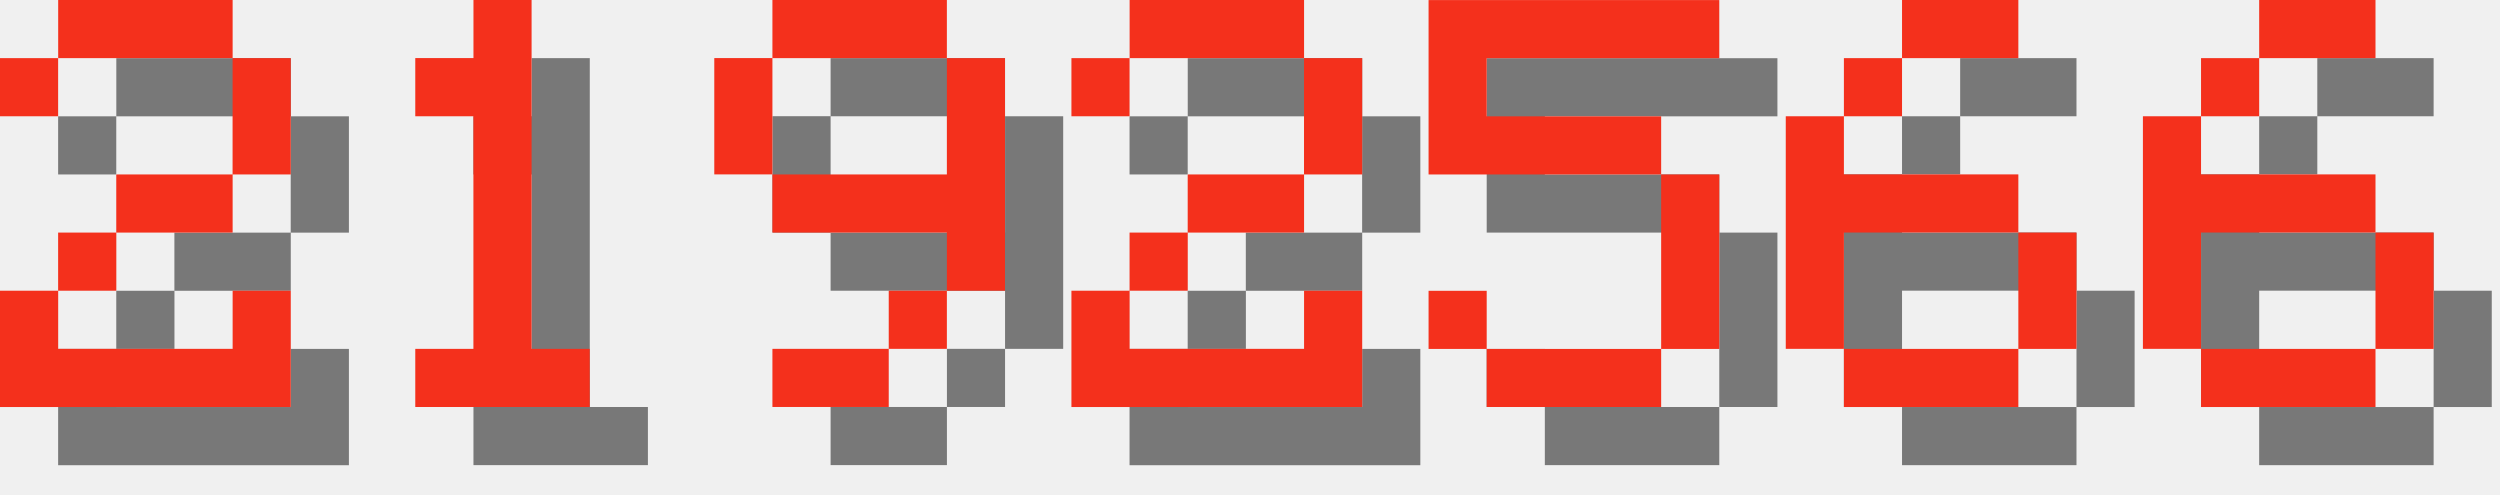
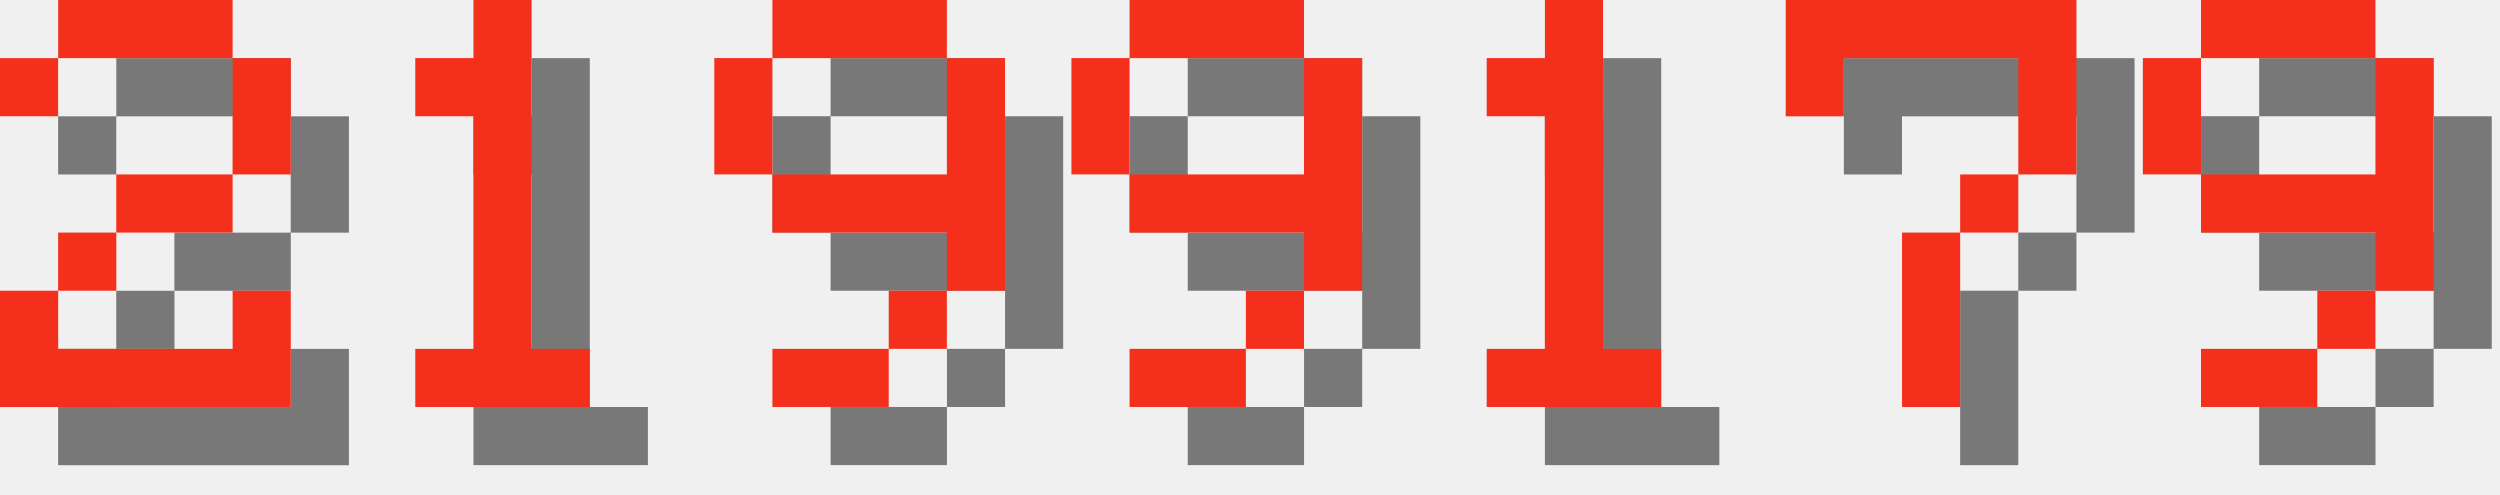
<svg xmlns="http://www.w3.org/2000/svg" version="1.1" width="182.0" height="36">
  <style>
        .text-foreground {
            fill: #F4301C;
        }
        .text-shadow {
            fill: #000000;
            fill-opacity: 0.5;
        }
    </style>
  <g class="digit" id="digit_2" transform="translate(0.0, 0), scale(4)">
    <path id="digit_2_shadow" class="text-shadow" d="m1.058 2.117v1.058h1.058v-1.058h3.175v2.117h-2.117v1.058h-1.058v1.058h-1.058v2.117h5.292v-2.117h-1.058v1.058h-3.175v-1.058h1.058v-1.058h2.117v-1.058h1.058v-2.117h-1.058v-1.058h-3.175v1.058h-1.058z" fill-opacity=".5" style="paint-order:stroke fill markers" />
    <path id="digit_2_fg" class="text-foreground" d="m0 1.058v1.058h1.058v-1.058h3.175v2.117h-2.117v1.058h-1.058v1.058h-1.058v2.117h5.292v-2.117h-1.058v1.058h-3.175v-1.058h1.058v-1.058h2.117v-1.058h1.058v-2.117h-1.058v-1.058h-3.175v1.058h-1.058z" fill="#fff" style="paint-order:stroke fill markers" />
  </g>
  <g class="digit" id="digit_1" transform="translate(26.0, 0), scale(4)">
    <path id="digit_1_shadow" class="text-shadow" d="m2.117 2.117v1.058h1.058v4.233h-1.058v1.058h3.175v-1.058h-1.058v-6.35h-1.058v1.058h-1.058z" fill-opacity=".5" style="paint-order:stroke fill markers" />
    <path id="digit_1_fg" class="text-foreground" d="m1.058 1.058v1.058h1.058v4.233h-1.058v1.058h3.175v-1.058h-1.058v-6.35h-1.058v1.058h-1.058z" fill="#fff" style="paint-order:stroke fill markers" />
  </g>
  <g class="digit" id="digit_9" transform="translate(52.0, 0), scale(4)">
    <path id="digit_9_shadow" class="text-shadow" d="m2.117 1.058v1.058h3.175v-1.058h-3.175zm3.175 1.058v2.117h-3.175v1.058h3.175v1.058h1.058v-4.233h-1.058zm0 4.233h-1.058v1.058h1.058v-1.058zm-1.058 1.058h-2.117v1.058h2.117v-1.058zm-2.117-3.175v-2.117h-1.058v2.117h1.058z" fill-opacity=".5" style="paint-order:stroke fill markers" />
    <path id="digit_9_fg" class="text-foreground" d="m1.058 0v1.058h3.175v-1.058h-3.175zm3.175 1.058v2.117h-3.175v1.058h3.175v1.058h1.058v-4.233h-1.058zm0 4.233h-1.058v1.058h1.058v-1.058zm-1.058 1.058h-2.117v1.058h2.117v-1.058zm-2.117-3.175v-2.117h-1.058v2.117h1.058z" fill="#fff" style="paint-order:stroke fill markers" />
  </g>
-   <g class="digit" id="digit_2" transform="translate(78.0, 0), scale(4)">
-     <path id="digit_2_shadow" class="text-shadow" d="m1.058 2.117v1.058h1.058v-1.058h3.175v2.117h-2.117v1.058h-1.058v1.058h-1.058v2.117h5.292v-2.117h-1.058v1.058h-3.175v-1.058h1.058v-1.058h2.117v-1.058h1.058v-2.117h-1.058v-1.058h-3.175v1.058h-1.058z" fill-opacity=".5" style="paint-order:stroke fill markers" />
-     <path id="digit_2_fg" class="text-foreground" d="m0 1.058v1.058h1.058v-1.058h3.175v2.117h-2.117v1.058h-1.058v1.058h-1.058v2.117h5.292v-2.117h-1.058v1.058h-3.175v-1.058h1.058v-1.058h2.117v-1.058h1.058v-2.117h-1.058v-1.058h-3.175v1.058h-1.058z" fill="#fff" style="paint-order:stroke fill markers" />
+   <g class="digit" id="digit_9" transform="translate(78.0, 0), scale(4)">
+     <path id="digit_9_shadow" class="text-shadow" d="m2.117 1.058v1.058h3.175v-1.058h-3.175zm3.175 1.058v2.117h-3.175v1.058h3.175v1.058h1.058v-4.233h-1.058zm0 4.233h-1.058v1.058h1.058v-1.058zm-1.058 1.058h-2.117v1.058h2.117v-1.058zm-2.117-3.175v-2.117h-1.058v2.117h1.058z" fill-opacity=".5" style="paint-order:stroke fill markers" />
+     <path id="digit_9_fg" class="text-foreground" d="m1.058 0v1.058h3.175v-1.058h-3.175zm3.175 1.058v2.117h-3.175v1.058h3.175v1.058h1.058v-4.233h-1.058zm0 4.233h-1.058v1.058h1.058v-1.058zm-1.058 1.058h-2.117v1.058h2.117v-1.058zm-2.117-3.175v-2.117h-1.058v2.117h1.058z" fill="#fff" style="paint-order:stroke fill markers" />
  </g>
-   <g class="digit" id="digit_5" transform="translate(104.0, 0), scale(4)">
-     <path id="digit_5_shadow" class="text-shadow" d="m1.058 1.058v3.175h4.233v3.175h-3.175v-1.058h-1.058v1.058h1.058v1.058h3.175v-1.058h1.058v-3.175h-1.058v-1.058h-3.175v-1.058h4.233v-1.058h-5.292z" fill-opacity=".5" style="paint-order:stroke fill markers" />
-     <path id="digit_5_fg" class="text-foreground" d="m0 0v3.175h4.233v3.175h-3.175v-1.058h-1.058v1.058h1.058v1.058h3.175v-1.058h1.058v-3.175h-1.058v-1.058h-3.175v-1.058h4.233v-1.058h-5.292z" fill="#fff" style="paint-order:stroke fill markers" />
+   <g class="digit" id="digit_1" transform="translate(104.0, 0), scale(4)">
+     <path id="digit_1_shadow" class="text-shadow" d="m2.117 2.117v1.058h1.058v4.233h-1.058v1.058h3.175v-1.058h-1.058v-6.35h-1.058v1.058h-1.058z" fill-opacity=".5" style="paint-order:stroke fill markers" />
+     <path id="digit_1_fg" class="text-foreground" d="m1.058 1.058v1.058h1.058v4.233h-1.058v1.058h3.175v-1.058h-1.058v-6.35h-1.058v1.058h-1.058z" fill="#fff" style="paint-order:stroke fill markers" />
  </g>
-   <g class="digit" id="digit_6" transform="translate(130.0, 0), scale(4)">
-     <path id="digit_6_shadow" class="text-shadow" d="m3.175 1.058v1.058h2.117v-1.058h-2.117zm0 1.058h-1.058v1.058h1.058v-1.058zm-1.058 1.058h-1.058v4.233h1.058v-2.117h3.175v-1.058h-3.175v-1.058zm3.175 2.117v2.117h1.058v-2.117h-1.058zm0 2.117h-3.175v1.058h3.175v-1.058z" fill-opacity=".5" style="paint-order:stroke fill markers" />
-     <path id="digit_6_fg" class="text-foreground" d="m2.117 0v1.058h2.117v-1.058h-2.117zm0 1.058h-1.058v1.058h1.058v-1.058zm-1.058 1.058h-1.058v4.233h1.058v-2.117h3.175v-1.058h-3.175v-1.058zm3.175 2.117v2.117h1.058v-2.117h-1.058zm0 2.117h-3.175v1.058h3.175v-1.058z" fill="#fff" style="paint-order:stroke fill markers" />
+   <g class="digit" id="digit_7" transform="translate(130.0, 0), scale(4)">
+     <path id="digit_7_shadow" class="text-shadow" d="m1.058 1.058 2e-6 2.117h1.058v-1.058h3.175v1.058l2e-7 1.058h-1.058v1.058h-1.058l4e-7 3.175 1.058 1e-7v-3.175h1.058v-1.058h1.058l5e-7 -1.058v-2.117z" fill-opacity=".5" style="paint-order:stroke fill markers" />
+     <path id="digit_7_fg" class="text-foreground" d="m0 0 2e-6 2.117h1.058v-1.058h3.175v1.058l2e-7 1.058h-1.058v1.058h-1.058l4e-7 3.175 1.058 1e-7v-3.175h1.058v-1.058h1.058l5e-7 -1.058v-2.117z" fill="#fff" style="paint-order:stroke fill markers" />
  </g>
-   <g class="digit" id="digit_6" transform="translate(156.0, 0), scale(4)">
-     <path id="digit_6_shadow" class="text-shadow" d="m3.175 1.058v1.058h2.117v-1.058h-2.117zm0 1.058h-1.058v1.058h1.058v-1.058zm-1.058 1.058h-1.058v4.233h1.058v-2.117h3.175v-1.058h-3.175v-1.058zm3.175 2.117v2.117h1.058v-2.117h-1.058zm0 2.117h-3.175v1.058h3.175v-1.058z" fill-opacity=".5" style="paint-order:stroke fill markers" />
-     <path id="digit_6_fg" class="text-foreground" d="m2.117 0v1.058h2.117v-1.058h-2.117zm0 1.058h-1.058v1.058h1.058v-1.058zm-1.058 1.058h-1.058v4.233h1.058v-2.117h3.175v-1.058h-3.175v-1.058zm3.175 2.117v2.117h1.058v-2.117h-1.058zm0 2.117h-3.175v1.058h3.175v-1.058z" fill="#fff" style="paint-order:stroke fill markers" />
+   <g class="digit" id="digit_9" transform="translate(156.0, 0), scale(4)">
+     <path id="digit_9_shadow" class="text-shadow" d="m2.117 1.058v1.058h3.175v-1.058h-3.175zm3.175 1.058v2.117h-3.175v1.058h3.175v1.058h1.058v-4.233h-1.058zm0 4.233h-1.058v1.058h1.058v-1.058zm-1.058 1.058h-2.117v1.058h2.117v-1.058zm-2.117-3.175v-2.117h-1.058v2.117h1.058z" fill-opacity=".5" style="paint-order:stroke fill markers" />
+     <path id="digit_9_fg" class="text-foreground" d="m1.058 0v1.058h3.175v-1.058h-3.175zm3.175 1.058v2.117h-3.175v1.058h3.175v1.058h1.058v-4.233h-1.058zm0 4.233h-1.058v1.058h1.058v-1.058zm-1.058 1.058h-2.117v1.058h2.117v-1.058zm-2.117-3.175v-2.117h-1.058v2.117h1.058z" fill="#fff" style="paint-order:stroke fill markers" />
  </g>
</svg>
